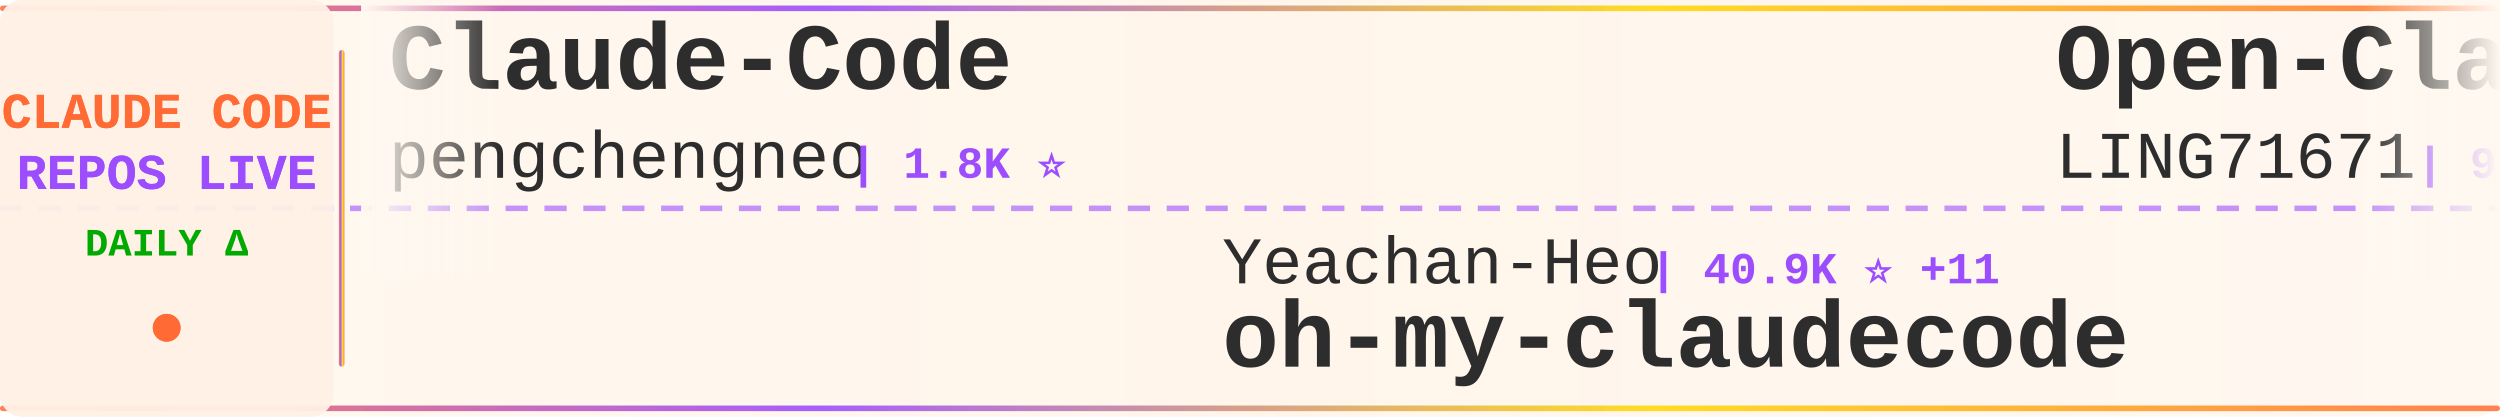
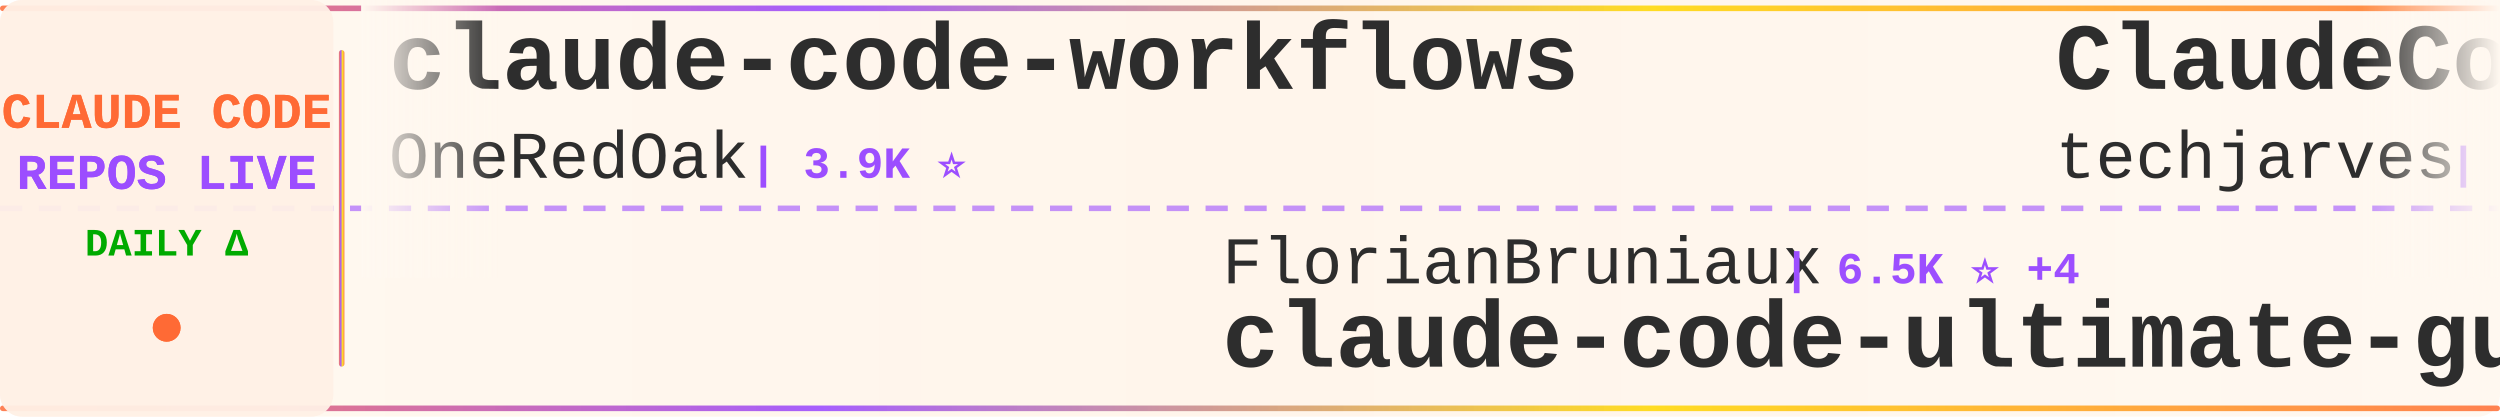
<svg xmlns="http://www.w3.org/2000/svg" width="900" height="150">
  <defs>
    <linearGradient id="tickerBg" x1="0%" y1="0%" x2="100%" y2="0%">
      <stop offset="0%" style="stop-color:#fff8f0;stop-opacity:0.98" />
      <stop offset="50%" style="stop-color:#fff5eb;stop-opacity:1" />
      <stop offset="100%" style="stop-color:#fff8f0;stop-opacity:0.98" />
    </linearGradient>
    <linearGradient id="borderGrad" x1="0%" y1="0%" x2="100%" y2="0%">
      <stop offset="0%" style="stop-color:#FF6B35;stop-opacity:0.85">
        <animate attributeName="stop-opacity" values="0.85;1;0.85" dur="2s" repeatCount="indefinite" />
      </stop>
      <stop offset="33%" style="stop-color:#9C4EFF;stop-opacity:0.9">
        <animate attributeName="stop-opacity" values="0.9;1;0.9" dur="2.2s" repeatCount="indefinite" />
      </stop>
      <stop offset="66%" style="stop-color:#FFD700;stop-opacity:0.85">
        <animate attributeName="stop-opacity" values="0.85;1;0.85" dur="1.8s" repeatCount="indefinite" />
      </stop>
      <stop offset="100%" style="stop-color:#FF6B35;stop-opacity:0.85">
        <animate attributeName="stop-opacity" values="0.85;1;0.85" dur="2s" repeatCount="indefinite" />
      </stop>
    </linearGradient>
    <filter id="textGlow">
      <feGaussianBlur stdDeviation="0.15" result="coloredBlur" />
      <feMerge>
        <feMergeNode in="coloredBlur" />
        <feMergeNode in="SourceGraphic" />
      </feMerge>
    </filter>
    <filter id="metricGlow">
      <feGaussianBlur stdDeviation="0.2" result="coloredBlur" />
      <feMerge>
        <feMergeNode in="coloredBlur" />
        <feMergeNode in="SourceGraphic" />
      </feMerge>
    </filter>
    <linearGradient id="leftFade" x1="0%" y1="0%" x2="100%" y2="0%">
      <stop offset="0%" style="stop-color:#fff8f0;stop-opacity:1" />
      <stop offset="100%" style="stop-color:#fff8f0;stop-opacity:0" />
    </linearGradient>
    <linearGradient id="rightFade" x1="0%" y1="0%" x2="100%" y2="0%">
      <stop offset="0%" style="stop-color:#fff8f0;stop-opacity:0" />
      <stop offset="100%" style="stop-color:#fff8f0;stop-opacity:1" />
    </linearGradient>
  </defs>
  <rect width="900" height="150" fill="url(#tickerBg)" rx="8" />
  <rect x="0" y="2" width="900" height="2" fill="url(#borderGrad)" rx="1" />
  <rect x="0" y="146" width="900" height="2" fill="url(#borderGrad)" rx="1" />
  <line x1="0" y1="75" x2="900" y2="75" stroke="#9C4EFF" stroke-width="2" stroke-dasharray="8 6" opacity="0.6" />
  <rect x="0" y="0" width="120" height="150" fill="#fff0e6" opacity="0.95" rx="8" />
  <text x="60" y="46" font-family="'Courier New', monospace" font-size="18" font-weight="bold" fill="#FF6B35" text-anchor="middle" filter="url(#textGlow)">
    CLAUDE CODE
  </text>
  <text x="60" y="68" font-family="'Courier New', monospace" font-size="18" font-weight="bold" fill="#9C4EFF" text-anchor="middle" filter="url(#textGlow)">
    REPOS LIVE
  </text>
  <text x="60" y="92" font-family="'Courier New', monospace" font-size="14" font-weight="bold" fill="#00aa00" text-anchor="middle">
    DAILY Δ
  </text>
  <circle cx="60" cy="118" r="5" fill="#FF6B35" filter="url(#metricGlow)">
    <animate attributeName="r" values="4;6;4" dur="1.5s" repeatCount="indefinite" />
    <animate attributeName="opacity" values="0.6;1;0.6" dur="1.5s" repeatCount="indefinite" />
  </circle>
  <rect x="122" y="18" width="2" height="114" fill="url(#borderGrad)" rx="1" />
  <clipPath id="tickerClip">
    <rect x="130" y="0" width="770" height="150" />
  </clipPath>
  <g clip-path="url(#tickerClip)">
    <g id="tickerItems">
      <animateTransform attributeName="transform" attributeType="XML" type="translate" from="0 0" to="-3000 0" dur="54s" repeatCount="indefinite" />
      <g transform="translate(0, 0)">
-         <text x="140" y="32" font-family="'Courier New', monospace" font-size="34" font-weight="bold" fill="#2d2d2d">Claude-Code</text>
-         <text x="140" y="64" font-family="'Courier New', monospace" font-size="24" font-weight="normal" fill="#2d2d2d" opacity="1.0">pengchengneo</text>
-         <text x="306" y="64" font-family="'Courier New', monospace" font-size="16" font-weight="bold" fill="#9C4EFF"> | 1.8K ⭐</text>
+         <text x="140" y="32" font-family="'Courier New', monospace" font-size="34" font-weight="bold" fill="#2d2d2d">claude-code-workflows</text>
+         <text x="140" y="64" font-family="'Courier New', monospace" font-size="24" font-weight="normal" fill="#2d2d2d" opacity="1.0">OneRedOak</text>
+         <text x="270" y="64" font-family="'Courier New', monospace" font-size="16" font-weight="bold" fill="#9C4EFF"> | 3.9K ⭐</text>
      </g>
      <g transform="translate(300, 0)">
-         <text x="140" y="102" font-family="'Courier New', monospace" font-size="24" font-weight="normal" fill="#2d2d2d" opacity="1.0">Yeachan-Heo</text>
-         <text x="294" y="102" font-family="'Courier New', monospace" font-size="16" font-weight="bold" fill="#9C4EFF"> | 40.9K ⭐ +11</text>
-         <text x="140" y="132" font-family="'Courier New', monospace" font-size="34" font-weight="bold" fill="#2d2d2d">oh-my-claudecode</text>
+         <text x="140" y="102" font-family="'Courier New', monospace" font-size="24" font-weight="normal" fill="#2d2d2d" opacity="1.0">FlorianBruniaux</text>
+         <text x="342" y="102" font-family="'Courier New', monospace" font-size="16" font-weight="bold" fill="#9C4EFF"> | 6.5K ⭐ +4</text>
+         <text x="140" y="132" font-family="'Courier New', monospace" font-size="34" font-weight="bold" fill="#2d2d2d">claude-code-ultimate-gui...</text>
      </g>
      <g transform="translate(600, 0)">
-         <text x="140" y="32" font-family="'Courier New', monospace" font-size="34" font-weight="bold" fill="#2d2d2d">Open-ClaudeCode</text>
-         <text x="140" y="64" font-family="'Courier New', monospace" font-size="24" font-weight="normal" fill="#2d2d2d" opacity="1.0">LING71671</text>
-         <text x="270" y="64" font-family="'Courier New', monospace" font-size="16" font-weight="bold" fill="#9C4EFF"> | 992 ⭐ +1</text>
+         <text x="140" y="32" font-family="'Courier New', monospace" font-size="34" font-weight="bold" fill="#2d2d2d">ClaudeCode-Portable</text>
+         <text x="140" y="64" font-family="'Courier New', monospace" font-size="24" font-weight="normal" fill="#2d2d2d" opacity="1.0">techjarves</text>
+         <text x="282" y="64" font-family="'Courier New', monospace" font-size="16" font-weight="bold" fill="#9C4EFF"> | 1.6K ⭐ +1</text>
      </g>
      <g transform="translate(900, 0)">
-         <text x="140" y="102" font-family="'Courier New', monospace" font-size="24" font-weight="normal" fill="#2d2d2d" opacity="1.0">lintsinghua</text>
-         <text x="294" y="102" font-family="'Courier New', monospace" font-size="16" font-weight="bold" fill="#9C4EFF"> | 4.4K ⭐</text>
-         <text x="140" y="132" font-family="'Courier New', monospace" font-size="34" font-weight="bold" fill="#2d2d2d">claude-code-book</text>
+         <text x="140" y="102" font-family="'Courier New', monospace" font-size="24" font-weight="normal" fill="#2d2d2d" opacity="1.0">feiskyer</text>
+         <text x="258" y="102" font-family="'Courier New', monospace" font-size="16" font-weight="bold" fill="#9C4EFF"> | 1.7K ⭐</text>
+         <text x="140" y="132" font-family="'Courier New', monospace" font-size="34" font-weight="bold" fill="#2d2d2d">claude-code-settings</text>
      </g>
      <g transform="translate(1200, 0)">
-         <text x="140" y="32" font-family="'Courier New', monospace" font-size="34" font-weight="bold" fill="#2d2d2d">Claude-Code</text>
-         <text x="140" y="64" font-family="'Courier New', monospace" font-size="24" font-weight="normal" fill="#2d2d2d" opacity="1.0">OrcaWhisper</text>
-         <text x="294" y="64" font-family="'Courier New', monospace" font-size="16" font-weight="bold" fill="#9C4EFF"> | 109 ⭐</text>
+         <text x="140" y="32" font-family="'Courier New', monospace" font-size="34" font-weight="bold" fill="#2d2d2d">claude-code-analysis</text>
+         <text x="140" y="64" font-family="'Courier New', monospace" font-size="24" font-weight="normal" fill="#2d2d2d" opacity="1.0">liuup</text>
+         <text x="222" y="64" font-family="'Courier New', monospace" font-size="16" font-weight="bold" fill="#9C4EFF"> | 4.1K ⭐ +3</text>
      </g>
      <g transform="translate(1500, 0)">
-         <text x="140" y="102" font-family="'Courier New', monospace" font-size="24" font-weight="normal" fill="#2d2d2d" opacity="1.0">multica-ai</text>
-         <text x="282" y="102" font-family="'Courier New', monospace" font-size="16" font-weight="bold" fill="#9C4EFF"> | 233.7K ⭐ +233.7K</text>
-         <text x="140" y="132" font-family="'Courier New', monospace" font-size="34" font-weight="bold" fill="#2d2d2d">andrej-karpathy-skills</text>
+         <text x="140" y="102" font-family="'Courier New', monospace" font-size="24" font-weight="normal" fill="#2d2d2d" opacity="1.0">Donchitos</text>
+         <text x="270" y="102" font-family="'Courier New', monospace" font-size="16" font-weight="bold" fill="#9C4EFF"> | 39.9K ⭐ +115</text>
+         <text x="140" y="132" font-family="'Courier New', monospace" font-size="34" font-weight="bold" fill="#2d2d2d">Claude-Code-Game-Studios</text>
      </g>
      <g transform="translate(1800, 0)">
-         <text x="140" y="32" font-family="'Courier New', monospace" font-size="34" font-weight="bold" fill="#2d2d2d">Claude-Code-Game-Studios</text>
-         <text x="140" y="64" font-family="'Courier New', monospace" font-size="24" font-weight="normal" fill="#2d2d2d" opacity="1.0">Donchitos</text>
-         <text x="270" y="64" font-family="'Courier New', monospace" font-size="16" font-weight="bold" fill="#9C4EFF"> | 39.8K ⭐ +62</text>
+         <text x="140" y="32" font-family="'Courier New', monospace" font-size="34" font-weight="bold" fill="#2d2d2d">arcads-claude-code-mrpai...</text>
+         <text x="140" y="64" font-family="'Courier New', monospace" font-size="24" font-weight="normal" fill="#2d2d2d" opacity="1.0">mrpaidsocial</text>
+         <text x="306" y="64" font-family="'Courier New', monospace" font-size="16" font-weight="bold" fill="#9C4EFF"> | 1.7K ⭐ +1</text>
      </g>
      <g transform="translate(2100, 0)">
-         <text x="140" y="102" font-family="'Courier New', monospace" font-size="24" font-weight="normal" fill="#2d2d2d" opacity="1.0">chauncygu</text>
-         <text x="270" y="102" font-family="'Courier New', monospace" font-size="16" font-weight="bold" fill="#9C4EFF"> | 2.9K ⭐</text>
-         <text x="140" y="132" font-family="'Courier New', monospace" font-size="34" font-weight="bold" fill="#2d2d2d">collection-claude-code-s...</text>
+         <text x="140" y="102" font-family="'Courier New', monospace" font-size="24" font-weight="normal" fill="#2d2d2d" opacity="1.0">SeemSeam</text>
+         <text x="258" y="102" font-family="'Courier New', monospace" font-size="16" font-weight="bold" fill="#9C4EFF"> | 3.6K ⭐ +1</text>
+         <text x="140" y="132" font-family="'Courier New', monospace" font-size="34" font-weight="bold" fill="#2d2d2d">claude_codex_bridge</text>
      </g>
      <g transform="translate(2400, 0)">
-         <text x="140" y="32" font-family="'Courier New', monospace" font-size="34" font-weight="bold" fill="#2d2d2d">claude_code_src</text>
-         <text x="140" y="64" font-family="'Courier New', monospace" font-size="24" font-weight="normal" fill="#2d2d2d" opacity="1.0">ponponon</text>
-         <text x="258" y="64" font-family="'Courier New', monospace" font-size="16" font-weight="bold" fill="#9C4EFF"> | 2.3K ⭐ -1</text>
+         <text x="140" y="32" font-family="'Courier New', monospace" font-size="34" font-weight="bold" fill="#2d2d2d">claude-code-rust</text>
+         <text x="140" y="64" font-family="'Courier New', monospace" font-size="24" font-weight="normal" fill="#2d2d2d" opacity="1.0">lorryjovens-hub</text>
+         <text x="342" y="64" font-family="'Courier New', monospace" font-size="16" font-weight="bold" fill="#9C4EFF"> | 1.7K ⭐ -1</text>
      </g>
      <g transform="translate(2700, 0)">
-         <text x="140" y="102" font-family="'Courier New', monospace" font-size="24" font-weight="normal" fill="#2d2d2d" opacity="1.0">techjarves</text>
-         <text x="282" y="102" font-family="'Courier New', monospace" font-size="16" font-weight="bold" fill="#9C4EFF"> | 1.6K ⭐ +2</text>
-         <text x="140" y="132" font-family="'Courier New', monospace" font-size="34" font-weight="bold" fill="#2d2d2d">ClaudeCode-Portable</text>
+         <text x="140" y="102" font-family="'Courier New', monospace" font-size="24" font-weight="normal" fill="#2d2d2d" opacity="1.0">VoltAgent</text>
+         <text x="270" y="102" font-family="'Courier New', monospace" font-size="16" font-weight="bold" fill="#9C4EFF"> | 26.6K ⭐ +15</text>
+         <text x="140" y="132" font-family="'Courier New', monospace" font-size="34" font-weight="bold" fill="#2d2d2d">awesome-claude-code-suba...</text>
      </g>
      <g transform="translate(3000, 0)">
-         <text x="140" y="32" font-family="'Courier New', monospace" font-size="34" font-weight="bold" fill="#2d2d2d">Claude-Code</text>
-         <text x="140" y="64" font-family="'Courier New', monospace" font-size="24" font-weight="normal" fill="#2d2d2d" opacity="1.0">pengchengneo</text>
-         <text x="306" y="64" font-family="'Courier New', monospace" font-size="16" font-weight="bold" fill="#9C4EFF"> | 1.8K ⭐</text>
+         <text x="140" y="32" font-family="'Courier New', monospace" font-size="34" font-weight="bold" fill="#2d2d2d">claude-code-workflows</text>
+         <text x="140" y="64" font-family="'Courier New', monospace" font-size="24" font-weight="normal" fill="#2d2d2d" opacity="1.0">OneRedOak</text>
+         <text x="270" y="64" font-family="'Courier New', monospace" font-size="16" font-weight="bold" fill="#9C4EFF"> | 3.9K ⭐</text>
      </g>
      <g transform="translate(3300, 0)">
-         <text x="140" y="102" font-family="'Courier New', monospace" font-size="24" font-weight="normal" fill="#2d2d2d" opacity="1.0">Yeachan-Heo</text>
-         <text x="294" y="102" font-family="'Courier New', monospace" font-size="16" font-weight="bold" fill="#9C4EFF"> | 40.9K ⭐ +11</text>
-         <text x="140" y="132" font-family="'Courier New', monospace" font-size="34" font-weight="bold" fill="#2d2d2d">oh-my-claudecode</text>
+         <text x="140" y="102" font-family="'Courier New', monospace" font-size="24" font-weight="normal" fill="#2d2d2d" opacity="1.0">FlorianBruniaux</text>
+         <text x="342" y="102" font-family="'Courier New', monospace" font-size="16" font-weight="bold" fill="#9C4EFF"> | 6.5K ⭐ +4</text>
+         <text x="140" y="132" font-family="'Courier New', monospace" font-size="34" font-weight="bold" fill="#2d2d2d">claude-code-ultimate-gui...</text>
      </g>
      <g transform="translate(3600, 0)">
-         <text x="140" y="32" font-family="'Courier New', monospace" font-size="34" font-weight="bold" fill="#2d2d2d">Open-ClaudeCode</text>
-         <text x="140" y="64" font-family="'Courier New', monospace" font-size="24" font-weight="normal" fill="#2d2d2d" opacity="1.0">LING71671</text>
-         <text x="270" y="64" font-family="'Courier New', monospace" font-size="16" font-weight="bold" fill="#9C4EFF"> | 992 ⭐ +1</text>
+         <text x="140" y="32" font-family="'Courier New', monospace" font-size="34" font-weight="bold" fill="#2d2d2d">ClaudeCode-Portable</text>
+         <text x="140" y="64" font-family="'Courier New', monospace" font-size="24" font-weight="normal" fill="#2d2d2d" opacity="1.0">techjarves</text>
+         <text x="282" y="64" font-family="'Courier New', monospace" font-size="16" font-weight="bold" fill="#9C4EFF"> | 1.6K ⭐ +1</text>
      </g>
      <g transform="translate(3900, 0)">
-         <text x="140" y="102" font-family="'Courier New', monospace" font-size="24" font-weight="normal" fill="#2d2d2d" opacity="1.0">lintsinghua</text>
-         <text x="294" y="102" font-family="'Courier New', monospace" font-size="16" font-weight="bold" fill="#9C4EFF"> | 4.4K ⭐</text>
-         <text x="140" y="132" font-family="'Courier New', monospace" font-size="34" font-weight="bold" fill="#2d2d2d">claude-code-book</text>
+         <text x="140" y="102" font-family="'Courier New', monospace" font-size="24" font-weight="normal" fill="#2d2d2d" opacity="1.0">feiskyer</text>
+         <text x="258" y="102" font-family="'Courier New', monospace" font-size="16" font-weight="bold" fill="#9C4EFF"> | 1.7K ⭐</text>
+         <text x="140" y="132" font-family="'Courier New', monospace" font-size="34" font-weight="bold" fill="#2d2d2d">claude-code-settings</text>
      </g>
    </g>
  </g>
  <rect x="130" y="0" width="50" height="100" fill="url(#leftFade)" />
  <rect x="850" y="0" width="50" height="100" fill="url(#rightFade)" />
</svg>
